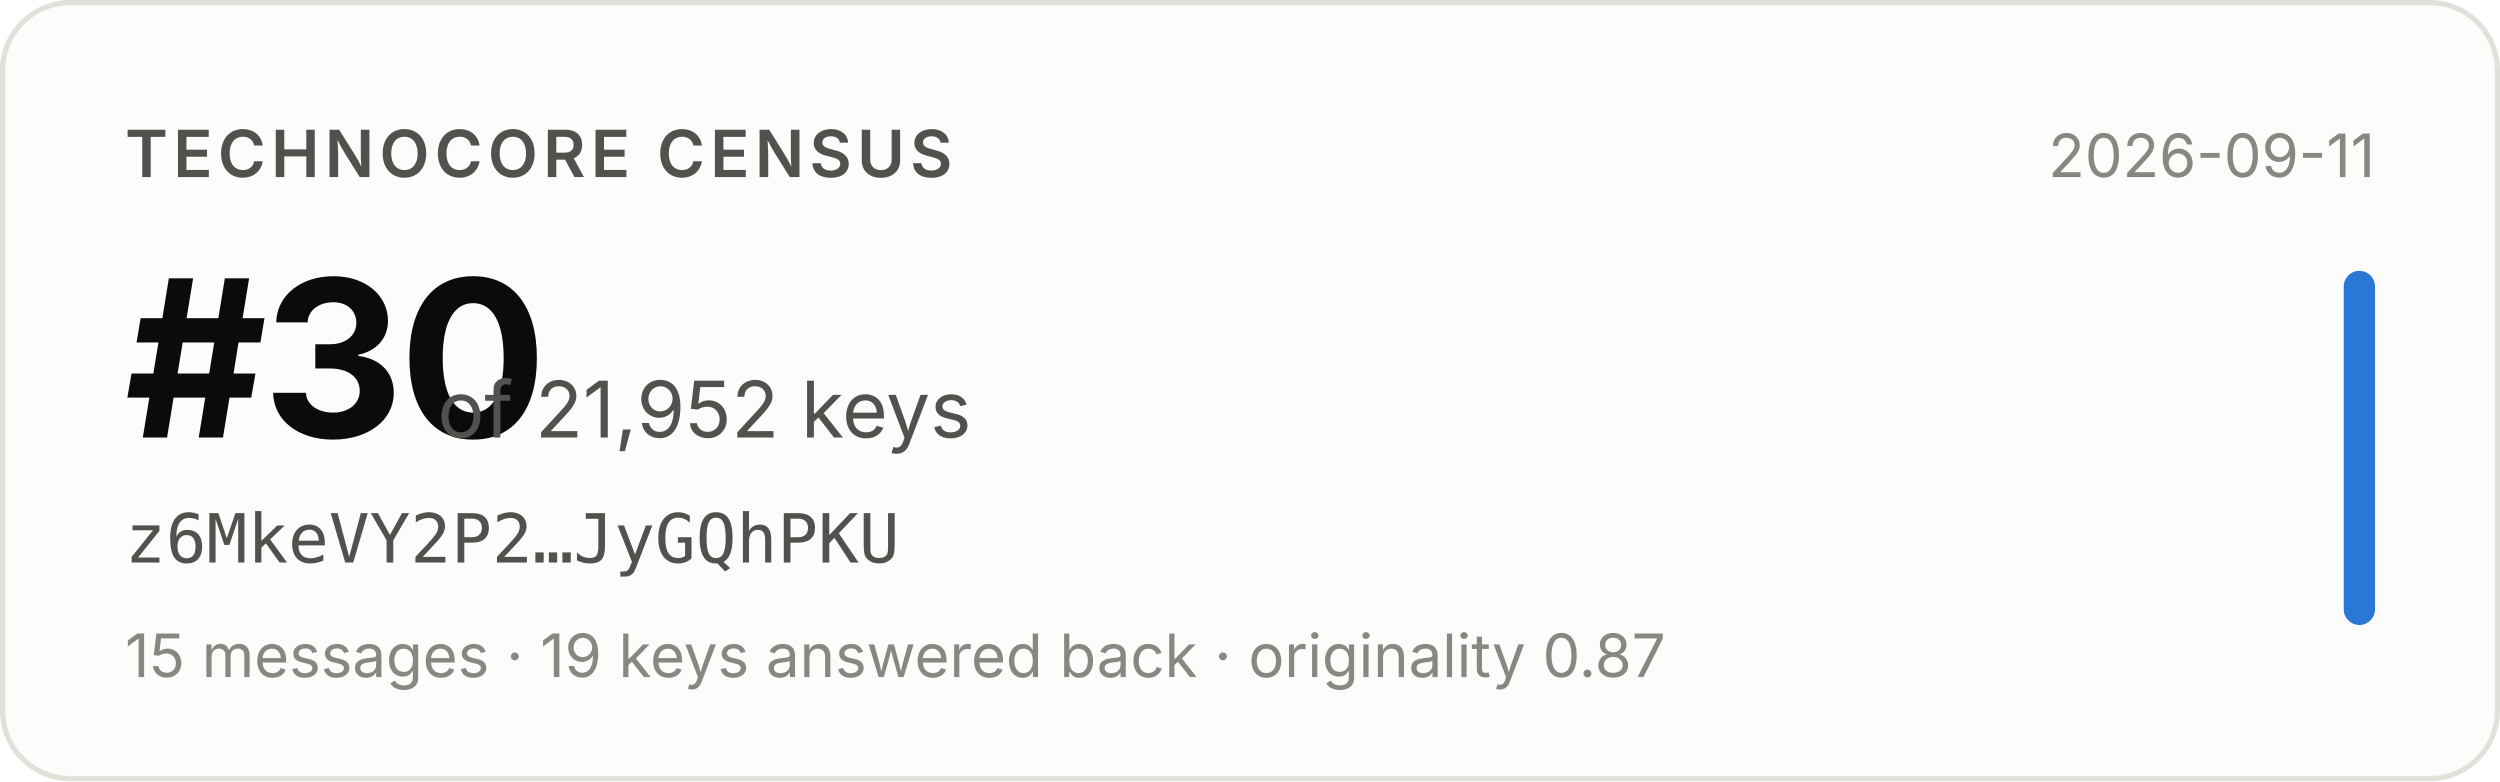
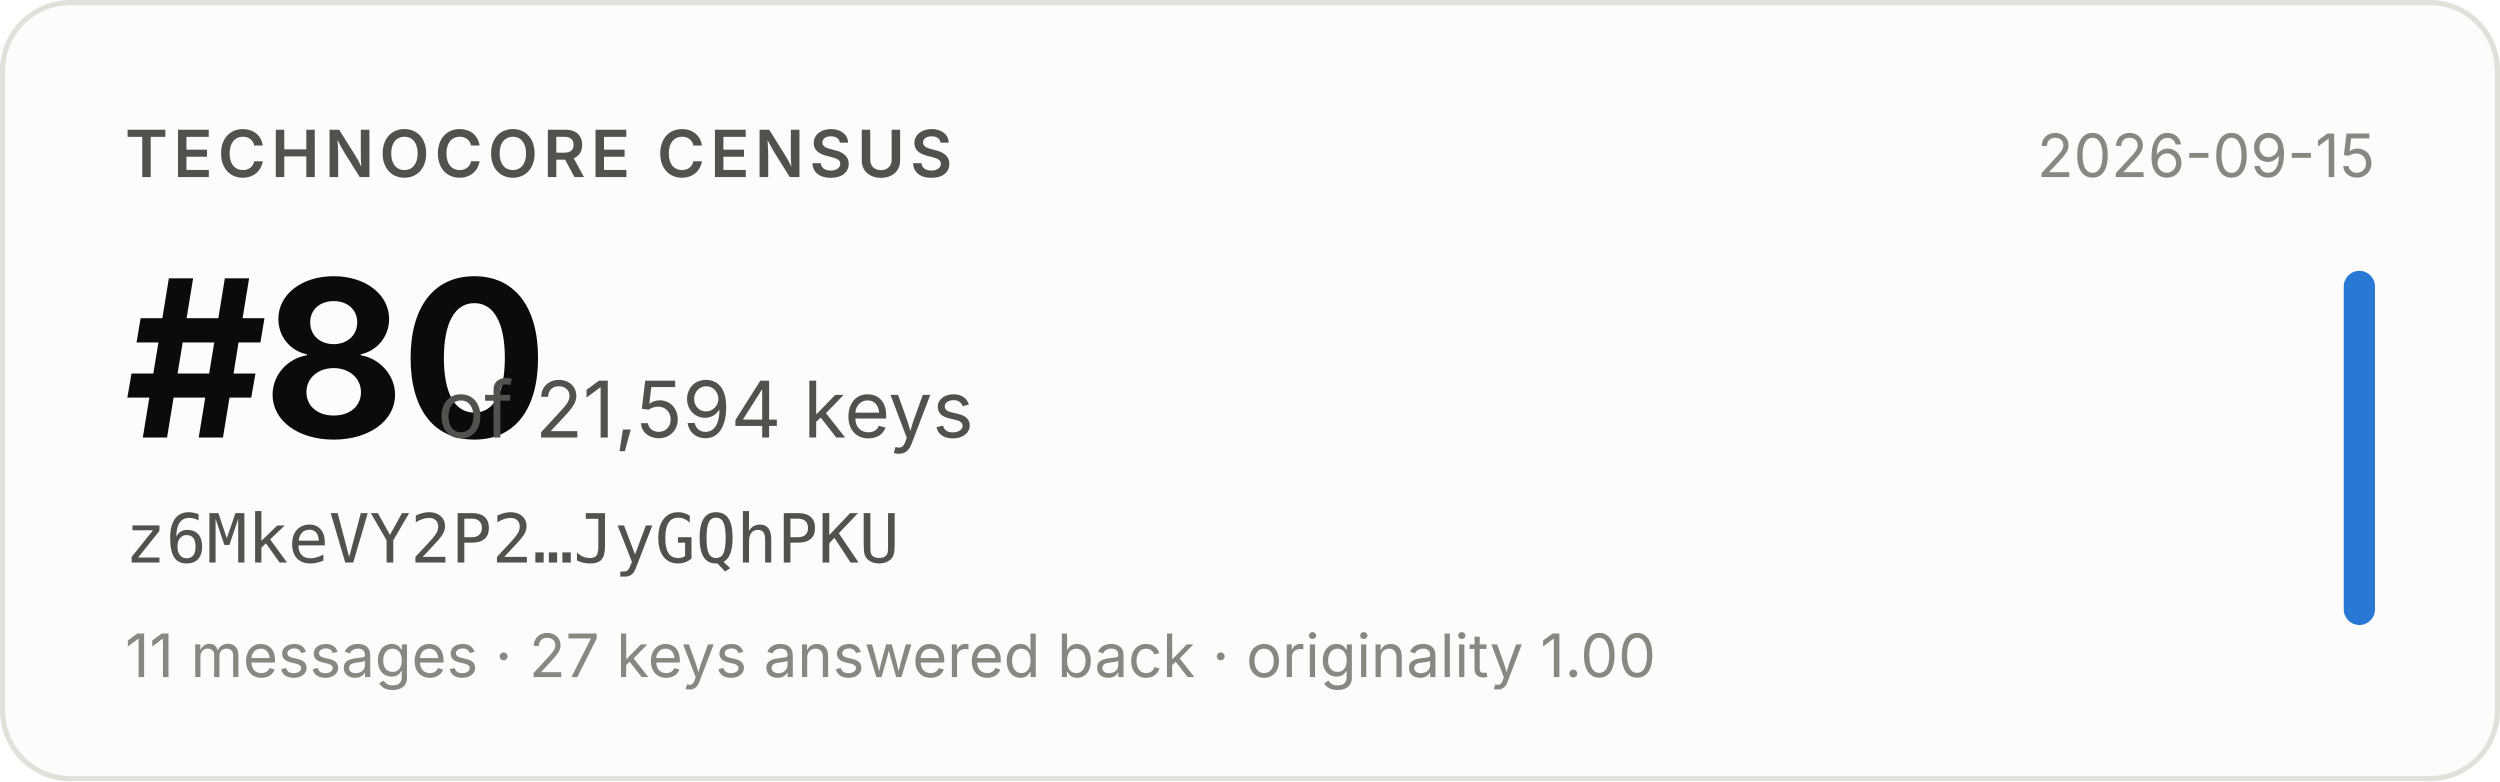
- <svg xmlns="http://www.w3.org/2000/svg" width="480" height="150" viewBox="0 0 480 150" role="img" aria-label="Technocore Census rank #30 of 21,952 keys for z6MkeVY2P2…JyGQhPKU, snapshot 2026-09-11">
+ <svg xmlns="http://www.w3.org/2000/svg" width="480" height="150" viewBox="0 0 480 150" role="img" aria-label="Technocore Census rank #80 of 21,594 keys for z6MkeVY2P2…JyGQhPKU, snapshot 2026-09-15">
  <rect x="0.5" y="0.5" width="479" height="149" rx="13" fill="#fcfcfb" stroke="#e1e0d9" />
  <g font-family="system-ui, -apple-system, 'Segoe UI', sans-serif">
    <text x="24" y="34" font-size="12.5" font-weight="600" fill="#52514e" letter-spacing="0.08em">TECHNOCORE CENSUS</text>
-     <text x="24" y="84" font-size="42" font-weight="650" fill="#0b0b0b" letter-spacing="-0.02em">#30</text>
-     <text x="84" y="84" font-size="15" fill="#52514e">of 21,952 keys</text>
+     <text x="24" y="84" font-size="42" font-weight="650" fill="#0b0b0b" letter-spacing="-0.02em">#80</text>
+     <text x="84" y="84" font-size="15" fill="#52514e">of 21,594 keys</text>
    <text x="24" y="108" font-size="13" fill="#52514e" font-family="ui-monospace, SFMono-Regular, Menlo, monospace">z6MkeVY2P2…JyGQhPKU</text>
-     <text x="24" y="130" font-size="11.5" fill="#898781">15 messages · 19 keys answered back · originality 0.87</text>
-     <text x="456" y="34" font-size="11.5" fill="#898781" text-anchor="end">2026-09-11</text>
+     <text x="24" y="130" font-size="11.5" fill="#898781">11 messages · 27 keys answered back · originality 1.00</text>
+     <text x="456" y="34" font-size="11.5" fill="#898781" text-anchor="end">2026-09-15</text>
    <rect x="450" y="52" width="6" height="68" rx="3" fill="#2a78d6" />
  </g>
</svg>
